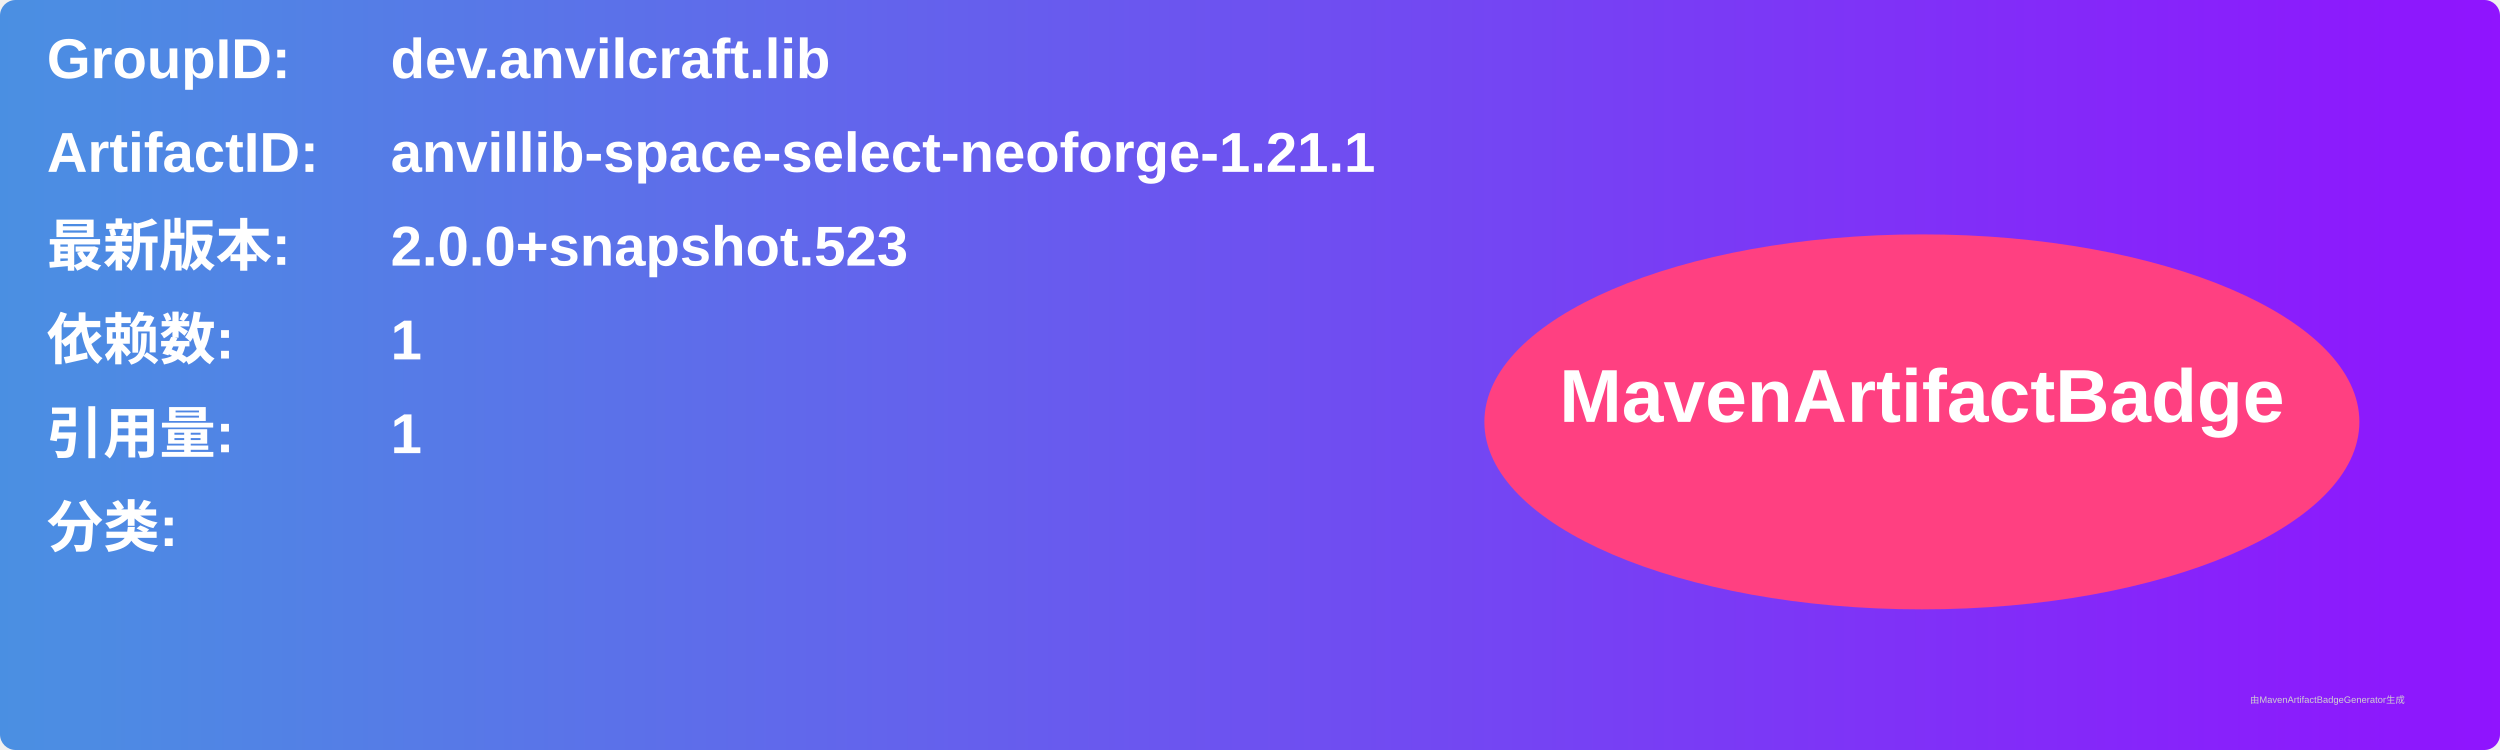
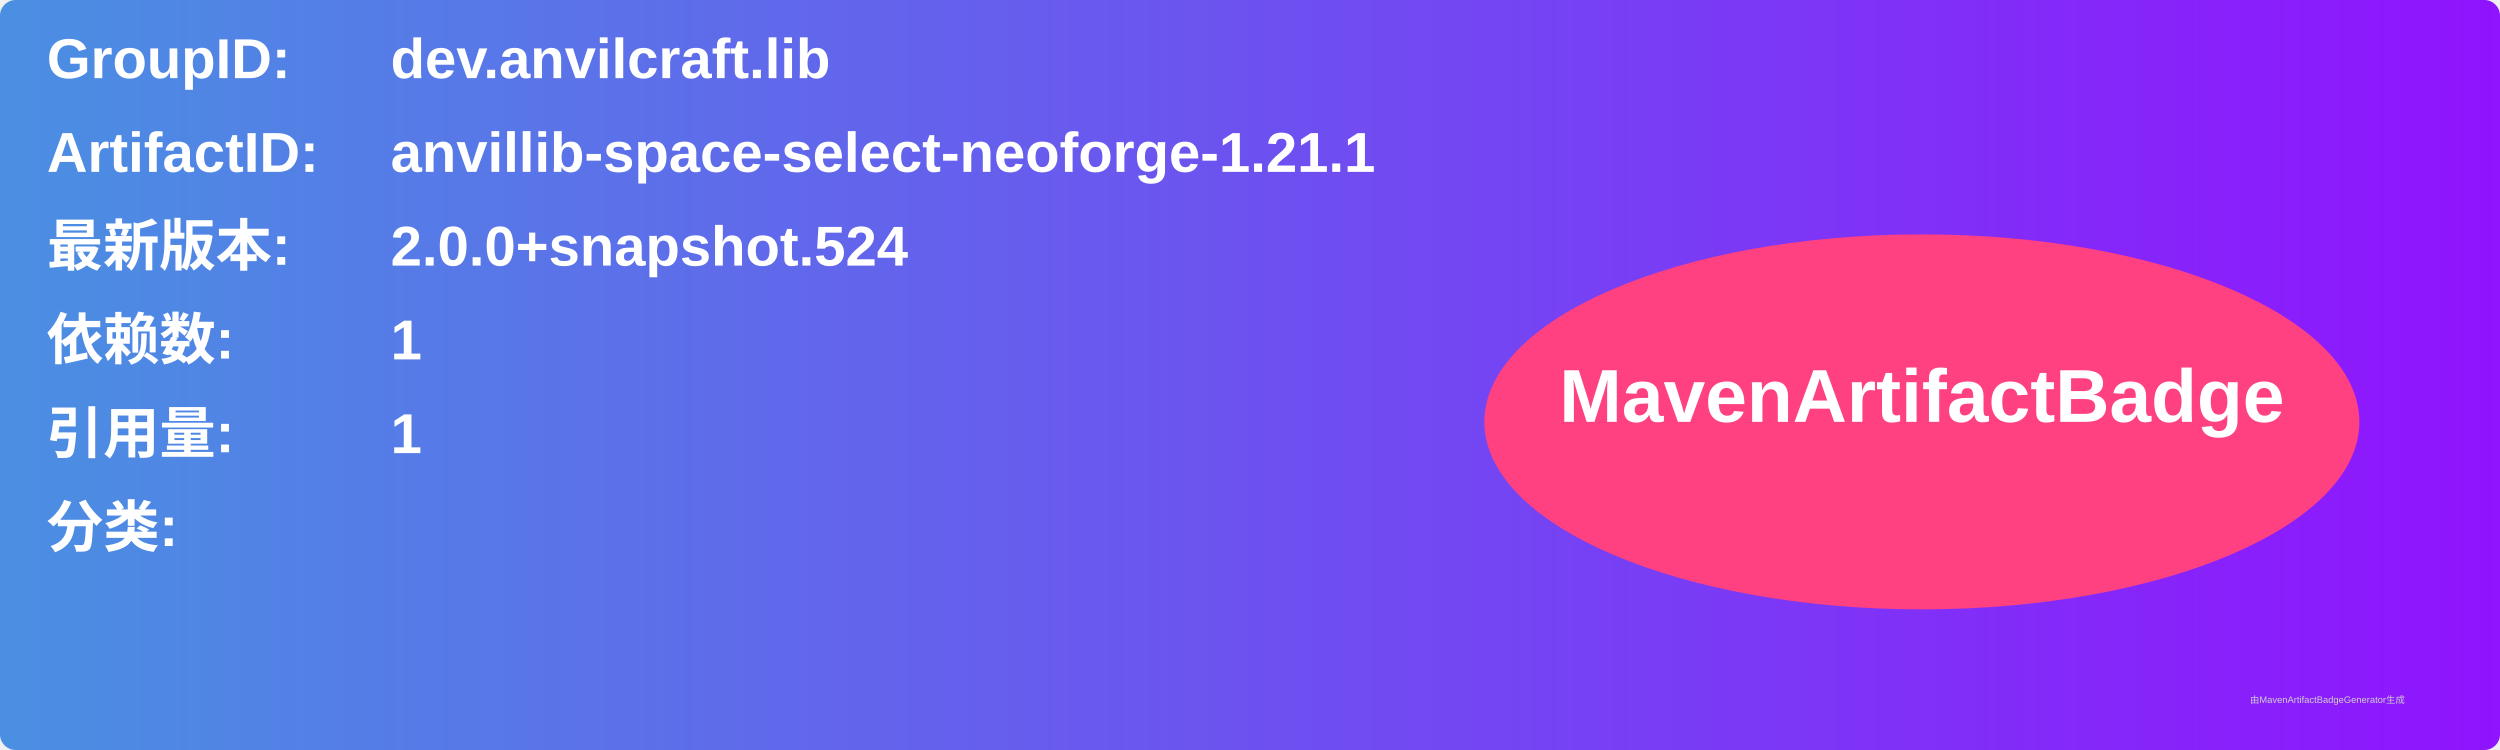
<svg xmlns="http://www.w3.org/2000/svg" width="800" height="240" viewBox="0 0 800 240">
  <linearGradient id="grad" x1="0%" y1="0%" x2="100%" y2="0%">
    <stop offset="0%" stop-color="#4a90e2" />
    <stop offset="100%" stop-color="#9013fe" />
  </linearGradient>
  <rect width="100%" height="100%" rx="5" ry="5" fill="url(#grad)" />
  <g transform="translate(15, 15)">
    <text x="0" y="10" font-family="Arial" font-size="18" fill="white" font-weight="bold" width="260">GroupID:</text>
    <text x="110" y="10" font-family="Arial" font-size="18" fill="white" font-weight="bold" width="460">dev.anvilcraft.lib</text>
    <text x="0" y="40" font-family="Arial" font-size="18" fill="white" font-weight="bold" width="260">ArtifactID:</text>
    <text x="110" y="40" font-family="Arial" font-size="18" fill="white" font-weight="bold" width="460">anvillib-space-select-neoforge-1.21.1</text>
    <text x="0" y="70" font-family="Arial" font-size="18" fill="white" font-weight="bold">最新版本:</text>
    <text x="110" y="70" font-family="Arial" font-size="18" fill="white" font-weight="bold">
-       <tspan font-weight="bold">2.0.0+snapshot.523</tspan>
+       <tspan font-weight="bold">2.0.0+snapshot.524</tspan>
    </text>
    <text x="0" y="100" font-family="Arial" font-size="18" fill="white" font-weight="bold">依赖数: </text>
    <text x="110" y="100" font-family="Arial" font-size="18" fill="white">
      <tspan font-weight="bold">1</tspan>
    </text>
    <text x="0" y="130" font-family="Arial" font-size="18" fill="white" font-weight="bold">引用量: </text>
    <text x="110" y="130" font-family="Arial" font-size="18" fill="white">
      <tspan font-weight="bold">1</tspan>
    </text>
    <text x="0" y="160" font-family="Arial" font-size="18" fill="white" font-weight="bold">分类:</text>
    <text x="10" y="190" font-family="Arial" font-size="10" fill="white">
      <tspan font-weight="bold" />
    </text>
    <ellipse cx="600" cy="120" rx="140" ry="60" fill="#ff4081" />
    <text x="600" y="120" text-anchor="middle" font-family="Arial" font-size="24" fill="white" font-weight="bold">MavenArtifactBadge</text>
  </g>
  <text x="720" y="225" font-family="Arial" font-size="3" fill="#d0d0d0">由MavenArtifactBadgeGenerator生成</text>
</svg>
